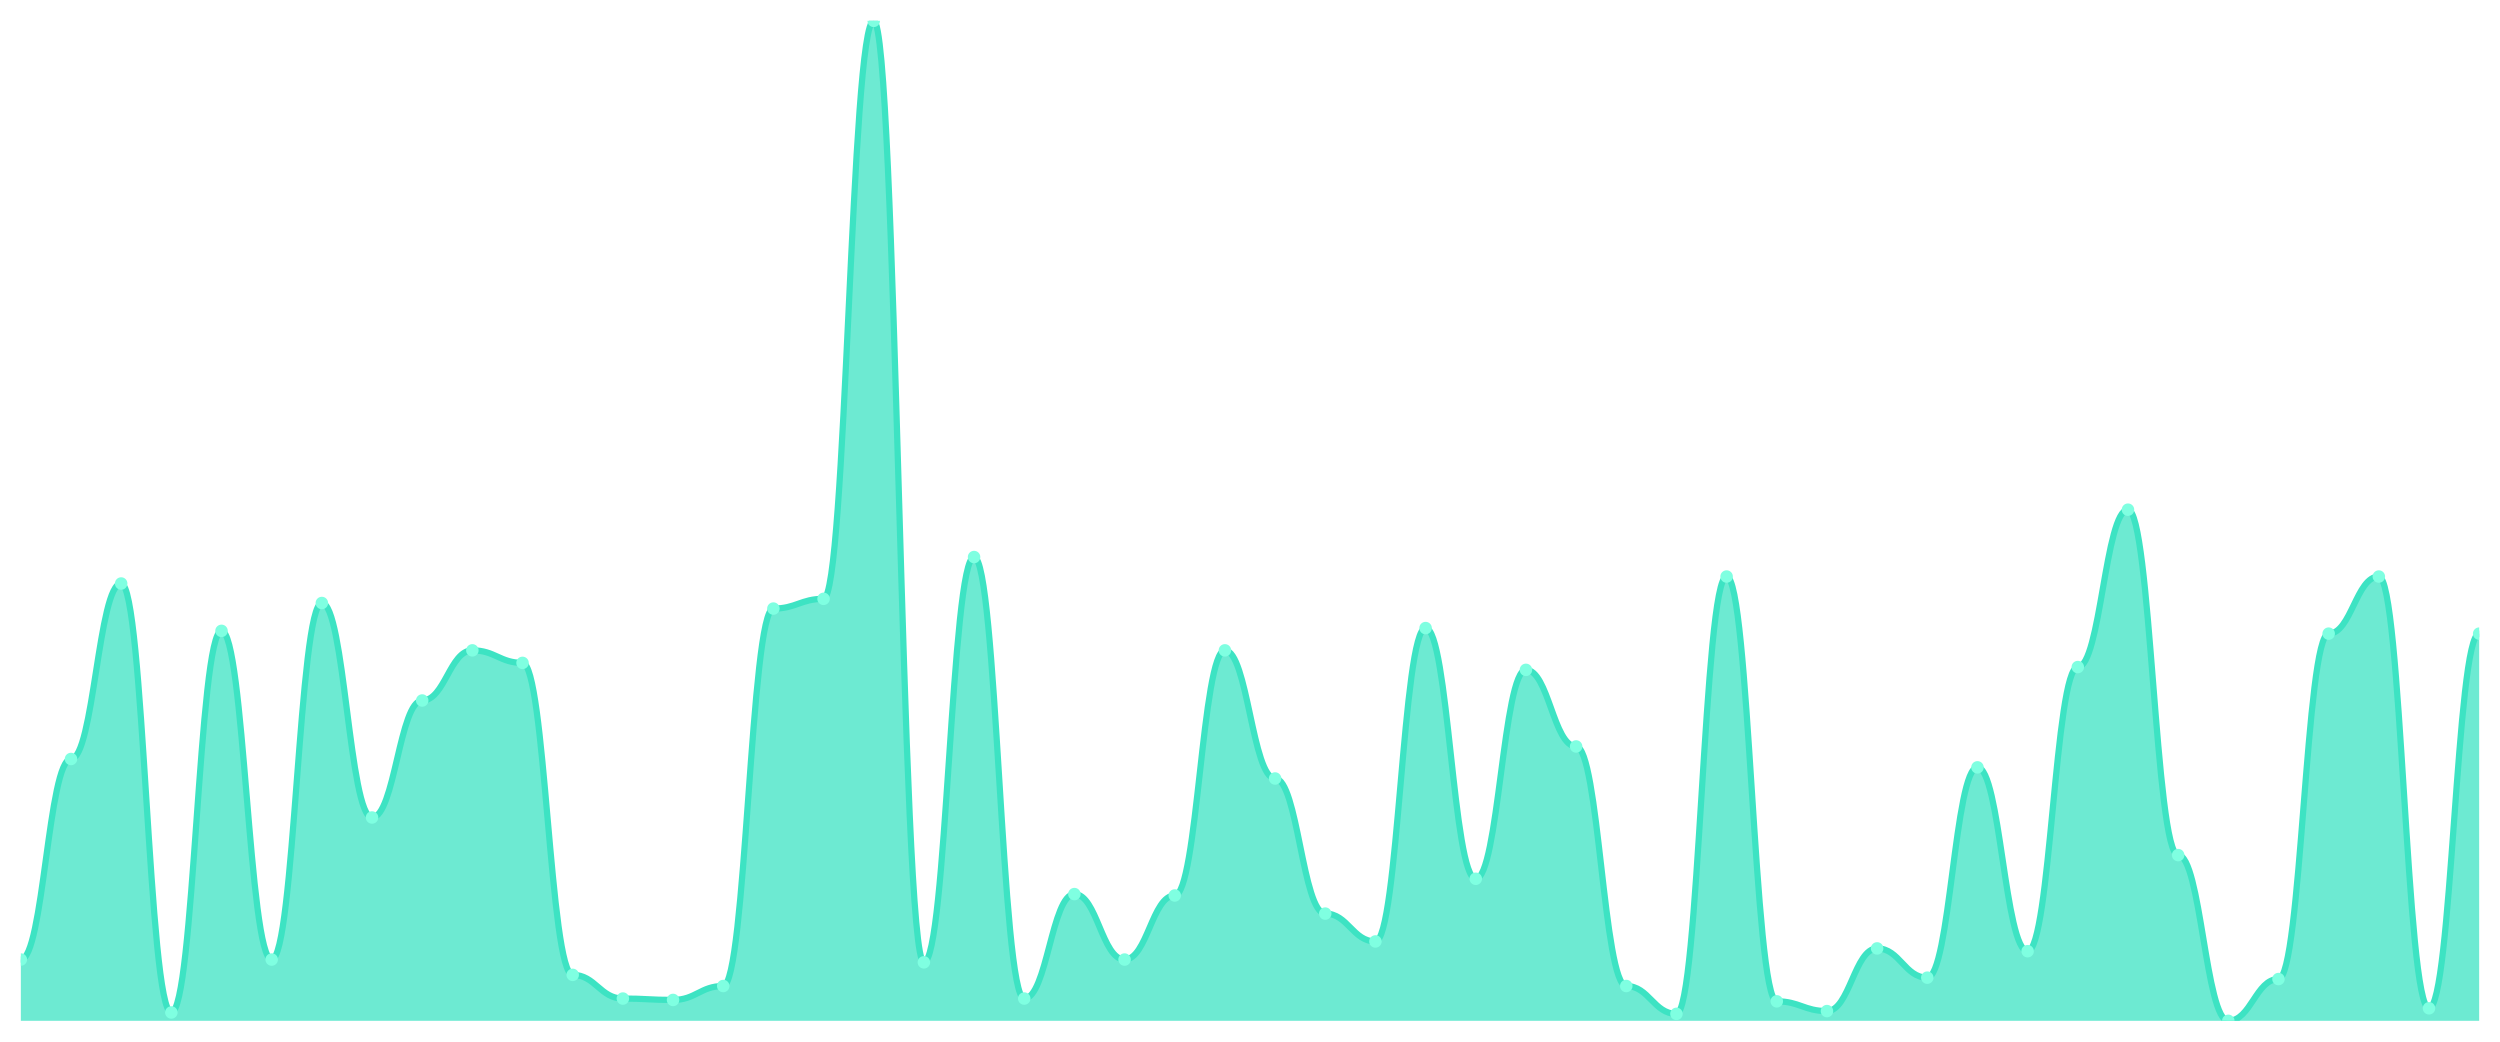
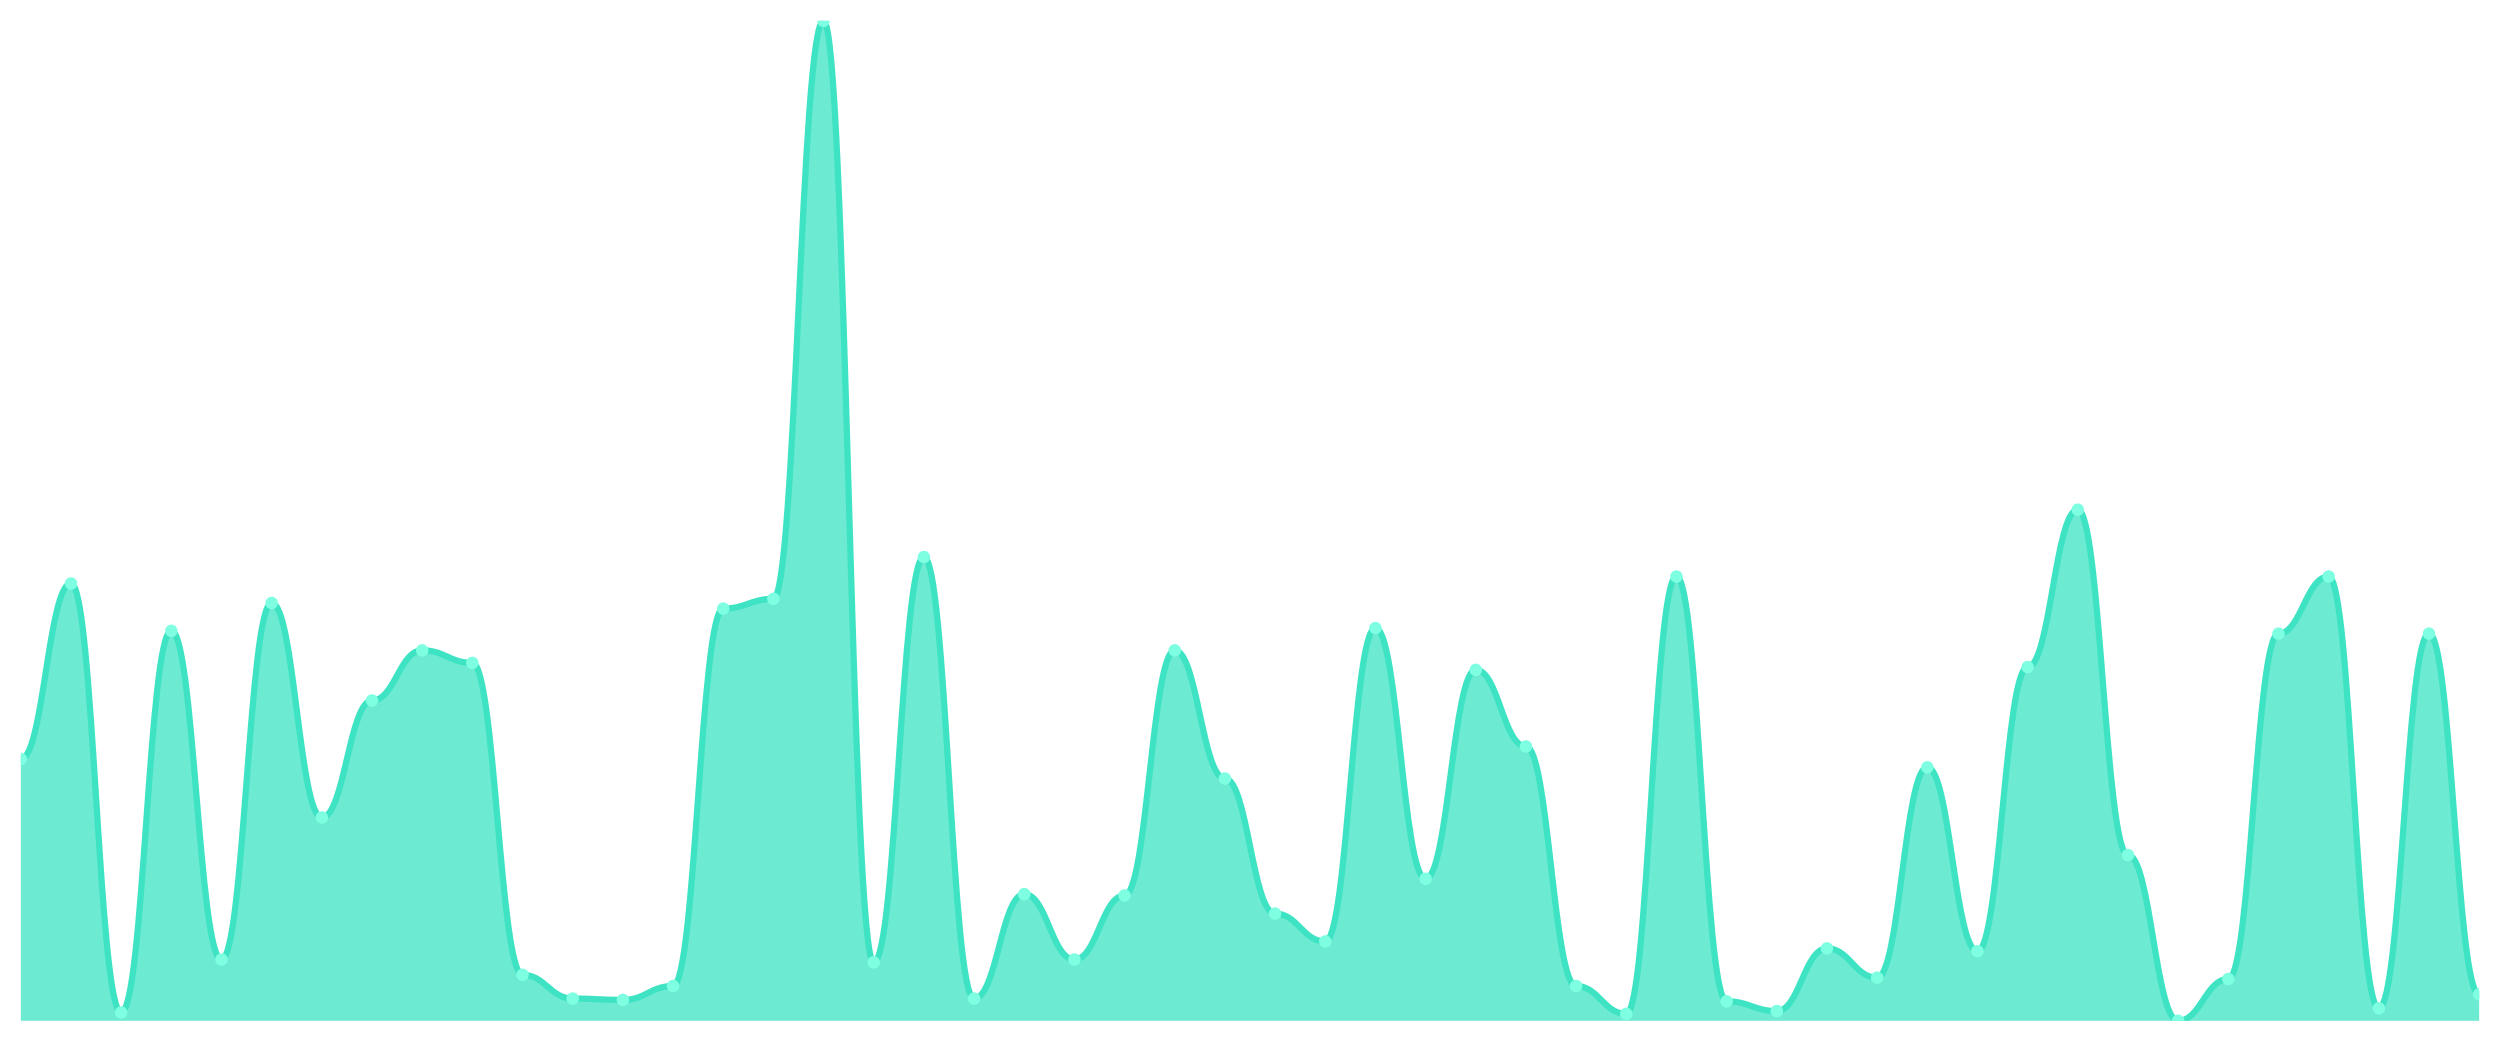
<svg xmlns="http://www.w3.org/2000/svg" viewBox="0 0 1200 500" width="1200" height="500">
  <defs>
    <clipPath id="c">
      <rect x="10" y="10" width="1180" height="480" />
    </clipPath>
  </defs>
  <rect width="1200" height="500" fill="none" />
  <g clip-path="url(#c)">
-     <path d="M 10,490 L 10,460.585 C 20.837,460.585 23.245,364.318 34.082,364.318 C 44.918,364.318 47.327,280.084 58.163,280.084 C 69,280.084 71.408,485.989 82.245,485.989 C 93.082,485.989 95.49,302.813 106.327,302.813 C 117.163,302.813 119.571,460.585 130.408,460.585 C 141.245,460.585 143.653,289.443 154.49,289.443 C 165.327,289.443 167.735,392.396 178.571,392.396 C 189.408,392.396 191.816,336.24 202.653,336.24 C 213.49,336.24 215.898,312.173 226.735,312.173 C 237.571,312.173 239.98,318.189 250.816,318.189 C 261.653,318.189 264.061,467.939 274.898,467.939 C 285.735,467.939 288.143,479.304 298.98,479.304 C 309.816,479.304 312.224,479.972 323.061,479.972 C 333.898,479.972 336.306,473.287 347.143,473.287 C 357.98,473.287 360.388,292.117 371.224,292.117 C 382.061,292.117 384.469,287.437 395.306,287.437 C 406.143,287.437 408.551,10 419.388,10 C 430.224,10 432.633,461.922 443.469,461.922 C 454.306,461.922 456.714,267.382 467.551,267.382 C 478.388,267.382 480.796,479.304 491.633,479.304 C 502.469,479.304 504.878,429.164 515.714,429.164 C 526.551,429.164 528.959,460.585 539.796,460.585 C 550.633,460.585 553.041,429.833 563.878,429.833 C 574.714,429.833 577.122,312.173 587.959,312.173 C 598.796,312.173 601.204,373.677 612.041,373.677 C 622.878,373.677 625.286,438.524 636.122,438.524 C 646.959,438.524 649.367,451.894 660.204,451.894 C 671.041,451.894 673.449,301.476 684.286,301.476 C 695.122,301.476 697.531,421.811 708.367,421.811 C 719.204,421.811 721.612,321.532 732.449,321.532 C 743.286,321.532 745.694,358.301 756.531,358.301 C 767.367,358.301 769.776,473.287 780.612,473.287 C 791.449,473.287 793.857,486.657 804.694,486.657 C 815.531,486.657 817.939,276.741 828.776,276.741 C 839.612,276.741 842.02,480.641 852.857,480.641 C 863.694,480.641 866.102,485.32 876.939,485.32 C 887.776,485.32 890.184,455.237 901.02,455.237 C 911.857,455.237 914.265,469.276 925.102,469.276 C 935.939,469.276 938.347,368.329 949.184,368.329 C 960.02,368.329 962.429,456.574 973.265,456.574 C 984.102,456.574 986.51,320.195 997.347,320.195 C 1008.184,320.195 1010.592,244.652 1021.429,244.652 C 1032.265,244.652 1034.673,410.446 1045.51,410.446 C 1056.347,410.446 1058.755,490 1069.592,490 C 1080.429,490 1082.837,469.944 1093.673,469.944 C 1104.51,469.944 1106.918,304.15 1117.755,304.15 C 1128.592,304.15 1131,276.741 1141.837,276.741 C 1152.673,276.741 1155.082,483.983 1165.918,483.983 C 1176.755,483.983 1179.163,304.15 1190,304.15 L 1190,490 Z" fill="rgba(61,227,195,0.75)" />
-     <path d="M 10,460.585 C 20.837,460.585 23.245,364.318 34.082,364.318 C 44.918,364.318 47.327,280.084 58.163,280.084 C 69,280.084 71.408,485.989 82.245,485.989 C 93.082,485.989 95.49,302.813 106.327,302.813 C 117.163,302.813 119.571,460.585 130.408,460.585 C 141.245,460.585 143.653,289.443 154.49,289.443 C 165.327,289.443 167.735,392.396 178.571,392.396 C 189.408,392.396 191.816,336.24 202.653,336.24 C 213.49,336.24 215.898,312.173 226.735,312.173 C 237.571,312.173 239.98,318.189 250.816,318.189 C 261.653,318.189 264.061,467.939 274.898,467.939 C 285.735,467.939 288.143,479.304 298.98,479.304 C 309.816,479.304 312.224,479.972 323.061,479.972 C 333.898,479.972 336.306,473.287 347.143,473.287 C 357.98,473.287 360.388,292.117 371.224,292.117 C 382.061,292.117 384.469,287.437 395.306,287.437 C 406.143,287.437 408.551,10 419.388,10 C 430.224,10 432.633,461.922 443.469,461.922 C 454.306,461.922 456.714,267.382 467.551,267.382 C 478.388,267.382 480.796,479.304 491.633,479.304 C 502.469,479.304 504.878,429.164 515.714,429.164 C 526.551,429.164 528.959,460.585 539.796,460.585 C 550.633,460.585 553.041,429.833 563.878,429.833 C 574.714,429.833 577.122,312.173 587.959,312.173 C 598.796,312.173 601.204,373.677 612.041,373.677 C 622.878,373.677 625.286,438.524 636.122,438.524 C 646.959,438.524 649.367,451.894 660.204,451.894 C 671.041,451.894 673.449,301.476 684.286,301.476 C 695.122,301.476 697.531,421.811 708.367,421.811 C 719.204,421.811 721.612,321.532 732.449,321.532 C 743.286,321.532 745.694,358.301 756.531,358.301 C 767.367,358.301 769.776,473.287 780.612,473.287 C 791.449,473.287 793.857,486.657 804.694,486.657 C 815.531,486.657 817.939,276.741 828.776,276.741 C 839.612,276.741 842.02,480.641 852.857,480.641 C 863.694,480.641 866.102,485.32 876.939,485.32 C 887.776,485.32 890.184,455.237 901.02,455.237 C 911.857,455.237 914.265,469.276 925.102,469.276 C 935.939,469.276 938.347,368.329 949.184,368.329 C 960.02,368.329 962.429,456.574 973.265,456.574 C 984.102,456.574 986.51,320.195 997.347,320.195 C 1008.184,320.195 1010.592,244.652 1021.429,244.652 C 1032.265,244.652 1034.673,410.446 1045.51,410.446 C 1056.347,410.446 1058.755,490 1069.592,490 C 1080.429,490 1082.837,469.944 1093.673,469.944 C 1104.51,469.944 1106.918,304.15 1117.755,304.15 C 1128.592,304.15 1131,276.741 1141.837,276.741 C 1152.673,276.741 1155.082,483.983 1165.918,483.983 C 1176.755,483.983 1179.163,304.15 1190,304.15" fill="none" stroke="#3de3c3" stroke-width="3" stroke-linecap="round" stroke-linejoin="round" />
-     <circle cx="10" cy="460.585" r="3" fill="#7fffe1" />
-     <circle cx="34.082" cy="364.318" r="3" fill="#7fffe1" />
-     <circle cx="58.163" cy="280.084" r="3" fill="#7fffe1" />
-     <circle cx="82.245" cy="485.989" r="3" fill="#7fffe1" />
-     <circle cx="106.327" cy="302.813" r="3" fill="#7fffe1" />
-     <circle cx="130.408" cy="460.585" r="3" fill="#7fffe1" />
-     <circle cx="154.49" cy="289.443" r="3" fill="#7fffe1" />
-     <circle cx="178.571" cy="392.396" r="3" fill="#7fffe1" />
-     <circle cx="202.653" cy="336.24" r="3" fill="#7fffe1" />
-     <circle cx="226.735" cy="312.173" r="3" fill="#7fffe1" />
-     <circle cx="250.816" cy="318.189" r="3" fill="#7fffe1" />
-     <circle cx="274.898" cy="467.939" r="3" fill="#7fffe1" />
-     <circle cx="298.98" cy="479.304" r="3" fill="#7fffe1" />
-     <circle cx="323.061" cy="479.972" r="3" fill="#7fffe1" />
-     <circle cx="347.143" cy="473.287" r="3" fill="#7fffe1" />
-     <circle cx="371.224" cy="292.117" r="3" fill="#7fffe1" />
-     <circle cx="395.306" cy="287.437" r="3" fill="#7fffe1" />
-     <circle cx="419.388" cy="10" r="3" fill="#7fffe1" />
-     <circle cx="443.469" cy="461.922" r="3" fill="#7fffe1" />
-     <circle cx="467.551" cy="267.382" r="3" fill="#7fffe1" />
-     <circle cx="491.633" cy="479.304" r="3" fill="#7fffe1" />
-     <circle cx="515.714" cy="429.164" r="3" fill="#7fffe1" />
-     <circle cx="539.796" cy="460.585" r="3" fill="#7fffe1" />
-     <circle cx="563.878" cy="429.833" r="3" fill="#7fffe1" />
-     <circle cx="587.959" cy="312.173" r="3" fill="#7fffe1" />
-     <circle cx="612.041" cy="373.677" r="3" fill="#7fffe1" />
-     <circle cx="636.122" cy="438.524" r="3" fill="#7fffe1" />
-     <circle cx="660.204" cy="451.894" r="3" fill="#7fffe1" />
-     <circle cx="684.286" cy="301.476" r="3" fill="#7fffe1" />
-     <circle cx="708.367" cy="421.811" r="3" fill="#7fffe1" />
-     <circle cx="732.449" cy="321.532" r="3" fill="#7fffe1" />
-     <circle cx="756.531" cy="358.301" r="3" fill="#7fffe1" />
-     <circle cx="780.612" cy="473.287" r="3" fill="#7fffe1" />
-     <circle cx="804.694" cy="486.657" r="3" fill="#7fffe1" />
-     <circle cx="828.776" cy="276.741" r="3" fill="#7fffe1" />
-     <circle cx="852.857" cy="480.641" r="3" fill="#7fffe1" />
-     <circle cx="876.939" cy="485.32" r="3" fill="#7fffe1" />
-     <circle cx="901.02" cy="455.237" r="3" fill="#7fffe1" />
-     <circle cx="925.102" cy="469.276" r="3" fill="#7fffe1" />
-     <circle cx="949.184" cy="368.329" r="3" fill="#7fffe1" />
-     <circle cx="973.265" cy="456.574" r="3" fill="#7fffe1" />
-     <circle cx="997.347" cy="320.195" r="3" fill="#7fffe1" />
-     <circle cx="1021.429" cy="244.652" r="3" fill="#7fffe1" />
-     <circle cx="1045.51" cy="410.446" r="3" fill="#7fffe1" />
-     <circle cx="1069.592" cy="490" r="3" fill="#7fffe1" />
-     <circle cx="1093.673" cy="469.944" r="3" fill="#7fffe1" />
-     <circle cx="1117.755" cy="304.15" r="3" fill="#7fffe1" />
-     <circle cx="1141.837" cy="276.741" r="3" fill="#7fffe1" />
-     <circle cx="1165.918" cy="483.983" r="3" fill="#7fffe1" />
-     <circle cx="1190" cy="304.15" r="3" fill="#7fffe1" />
+     <path d="M 10,490 L 10,364.318 C 20.837,364.318 23.245,280.084 34.082,280.084 C 44.918,280.084 47.327,485.989 58.163,485.989 C 69,485.989 71.408,302.813 82.245,302.813 C 93.082,302.813 95.49,460.585 106.327,460.585 C 117.163,460.585 119.571,289.443 130.408,289.443 C 141.245,289.443 143.653,392.396 154.49,392.396 C 165.327,392.396 167.735,336.24 178.571,336.24 C 189.408,336.24 191.816,312.173 202.653,312.173 C 213.49,312.173 215.898,318.189 226.735,318.189 C 237.571,318.189 239.98,467.939 250.816,467.939 C 261.653,467.939 264.061,479.304 274.898,479.304 C 285.735,479.304 288.143,479.972 298.98,479.972 C 309.816,479.972 312.224,473.287 323.061,473.287 C 333.898,473.287 336.306,292.117 347.143,292.117 C 357.98,292.117 360.388,287.437 371.224,287.437 C 382.061,287.437 384.469,10 395.306,10 C 406.143,10 408.551,461.922 419.388,461.922 C 430.224,461.922 432.633,267.382 443.469,267.382 C 454.306,267.382 456.714,479.304 467.551,479.304 C 478.388,479.304 480.796,429.164 491.633,429.164 C 502.469,429.164 504.878,460.585 515.714,460.585 C 526.551,460.585 528.959,429.833 539.796,429.833 C 550.633,429.833 553.041,312.173 563.878,312.173 C 574.714,312.173 577.122,373.677 587.959,373.677 C 598.796,373.677 601.204,438.524 612.041,438.524 C 622.878,438.524 625.286,451.894 636.122,451.894 C 646.959,451.894 649.367,301.476 660.204,301.476 C 671.041,301.476 673.449,421.811 684.286,421.811 C 695.122,421.811 697.531,321.532 708.367,321.532 C 719.204,321.532 721.612,358.301 732.449,358.301 C 743.286,358.301 745.694,473.287 756.531,473.287 C 767.367,473.287 769.776,486.657 780.612,486.657 C 791.449,486.657 793.857,276.741 804.694,276.741 C 815.531,276.741 817.939,480.641 828.776,480.641 C 839.612,480.641 842.02,485.32 852.857,485.32 C 863.694,485.32 866.102,455.237 876.939,455.237 C 887.776,455.237 890.184,469.276 901.02,469.276 C 911.857,469.276 914.265,368.329 925.102,368.329 C 935.939,368.329 938.347,456.574 949.184,456.574 C 960.02,456.574 962.429,320.195 973.265,320.195 C 984.102,320.195 986.51,244.652 997.347,244.652 C 1008.184,244.652 1010.592,410.446 1021.429,410.446 C 1032.265,410.446 1034.673,490 1045.51,490 C 1056.347,490 1058.755,469.944 1069.592,469.944 C 1080.429,469.944 1082.837,304.15 1093.673,304.15 C 1104.51,304.15 1106.918,276.741 1117.755,276.741 C 1128.592,276.741 1131,483.983 1141.837,483.983 C 1152.673,483.983 1155.082,304.15 1165.918,304.15 C 1176.755,304.15 1179.163,477.298 1190,477.298 L 1190,490 Z" fill="rgba(61,227,195,0.75)" />
+     <path d="M 10,364.318 C 20.837,364.318 23.245,280.084 34.082,280.084 C 44.918,280.084 47.327,485.989 58.163,485.989 C 69,485.989 71.408,302.813 82.245,302.813 C 93.082,302.813 95.49,460.585 106.327,460.585 C 117.163,460.585 119.571,289.443 130.408,289.443 C 141.245,289.443 143.653,392.396 154.49,392.396 C 165.327,392.396 167.735,336.24 178.571,336.24 C 189.408,336.24 191.816,312.173 202.653,312.173 C 213.49,312.173 215.898,318.189 226.735,318.189 C 237.571,318.189 239.98,467.939 250.816,467.939 C 261.653,467.939 264.061,479.304 274.898,479.304 C 285.735,479.304 288.143,479.972 298.98,479.972 C 309.816,479.972 312.224,473.287 323.061,473.287 C 333.898,473.287 336.306,292.117 347.143,292.117 C 357.98,292.117 360.388,287.437 371.224,287.437 C 382.061,287.437 384.469,10 395.306,10 C 406.143,10 408.551,461.922 419.388,461.922 C 430.224,461.922 432.633,267.382 443.469,267.382 C 454.306,267.382 456.714,479.304 467.551,479.304 C 478.388,479.304 480.796,429.164 491.633,429.164 C 502.469,429.164 504.878,460.585 515.714,460.585 C 526.551,460.585 528.959,429.833 539.796,429.833 C 550.633,429.833 553.041,312.173 563.878,312.173 C 574.714,312.173 577.122,373.677 587.959,373.677 C 598.796,373.677 601.204,438.524 612.041,438.524 C 622.878,438.524 625.286,451.894 636.122,451.894 C 646.959,451.894 649.367,301.476 660.204,301.476 C 671.041,301.476 673.449,421.811 684.286,421.811 C 695.122,421.811 697.531,321.532 708.367,321.532 C 719.204,321.532 721.612,358.301 732.449,358.301 C 743.286,358.301 745.694,473.287 756.531,473.287 C 767.367,473.287 769.776,486.657 780.612,486.657 C 791.449,486.657 793.857,276.741 804.694,276.741 C 815.531,276.741 817.939,480.641 828.776,480.641 C 839.612,480.641 842.02,485.32 852.857,485.32 C 863.694,485.32 866.102,455.237 876.939,455.237 C 887.776,455.237 890.184,469.276 901.02,469.276 C 911.857,469.276 914.265,368.329 925.102,368.329 C 935.939,368.329 938.347,456.574 949.184,456.574 C 960.02,456.574 962.429,320.195 973.265,320.195 C 984.102,320.195 986.51,244.652 997.347,244.652 C 1008.184,244.652 1010.592,410.446 1021.429,410.446 C 1032.265,410.446 1034.673,490 1045.51,490 C 1056.347,490 1058.755,469.944 1069.592,469.944 C 1080.429,469.944 1082.837,304.15 1093.673,304.15 C 1104.51,304.15 1106.918,276.741 1117.755,276.741 C 1128.592,276.741 1131,483.983 1141.837,483.983 C 1152.673,483.983 1155.082,304.15 1165.918,304.15 C 1176.755,304.15 1179.163,477.298 1190,477.298" fill="none" stroke="#3de3c3" stroke-width="3" stroke-linecap="round" stroke-linejoin="round" />
+     <circle cx="10" cy="364.318" r="3" fill="#7fffe1" />
+     <circle cx="34.082" cy="280.084" r="3" fill="#7fffe1" />
+     <circle cx="58.163" cy="485.989" r="3" fill="#7fffe1" />
+     <circle cx="82.245" cy="302.813" r="3" fill="#7fffe1" />
+     <circle cx="106.327" cy="460.585" r="3" fill="#7fffe1" />
+     <circle cx="130.408" cy="289.443" r="3" fill="#7fffe1" />
+     <circle cx="154.49" cy="392.396" r="3" fill="#7fffe1" />
+     <circle cx="178.571" cy="336.24" r="3" fill="#7fffe1" />
+     <circle cx="202.653" cy="312.173" r="3" fill="#7fffe1" />
+     <circle cx="226.735" cy="318.189" r="3" fill="#7fffe1" />
+     <circle cx="250.816" cy="467.939" r="3" fill="#7fffe1" />
+     <circle cx="274.898" cy="479.304" r="3" fill="#7fffe1" />
+     <circle cx="298.98" cy="479.972" r="3" fill="#7fffe1" />
+     <circle cx="323.061" cy="473.287" r="3" fill="#7fffe1" />
+     <circle cx="347.143" cy="292.117" r="3" fill="#7fffe1" />
+     <circle cx="371.224" cy="287.437" r="3" fill="#7fffe1" />
+     <circle cx="395.306" cy="10" r="3" fill="#7fffe1" />
+     <circle cx="419.388" cy="461.922" r="3" fill="#7fffe1" />
+     <circle cx="443.469" cy="267.382" r="3" fill="#7fffe1" />
+     <circle cx="467.551" cy="479.304" r="3" fill="#7fffe1" />
+     <circle cx="491.633" cy="429.164" r="3" fill="#7fffe1" />
+     <circle cx="515.714" cy="460.585" r="3" fill="#7fffe1" />
+     <circle cx="539.796" cy="429.833" r="3" fill="#7fffe1" />
+     <circle cx="563.878" cy="312.173" r="3" fill="#7fffe1" />
+     <circle cx="587.959" cy="373.677" r="3" fill="#7fffe1" />
+     <circle cx="612.041" cy="438.524" r="3" fill="#7fffe1" />
+     <circle cx="636.122" cy="451.894" r="3" fill="#7fffe1" />
+     <circle cx="660.204" cy="301.476" r="3" fill="#7fffe1" />
+     <circle cx="684.286" cy="421.811" r="3" fill="#7fffe1" />
+     <circle cx="708.367" cy="321.532" r="3" fill="#7fffe1" />
+     <circle cx="732.449" cy="358.301" r="3" fill="#7fffe1" />
+     <circle cx="756.531" cy="473.287" r="3" fill="#7fffe1" />
+     <circle cx="780.612" cy="486.657" r="3" fill="#7fffe1" />
+     <circle cx="804.694" cy="276.741" r="3" fill="#7fffe1" />
+     <circle cx="828.776" cy="480.641" r="3" fill="#7fffe1" />
+     <circle cx="852.857" cy="485.32" r="3" fill="#7fffe1" />
+     <circle cx="876.939" cy="455.237" r="3" fill="#7fffe1" />
+     <circle cx="901.02" cy="469.276" r="3" fill="#7fffe1" />
+     <circle cx="925.102" cy="368.329" r="3" fill="#7fffe1" />
+     <circle cx="949.184" cy="456.574" r="3" fill="#7fffe1" />
+     <circle cx="973.265" cy="320.195" r="3" fill="#7fffe1" />
+     <circle cx="997.347" cy="244.652" r="3" fill="#7fffe1" />
+     <circle cx="1021.429" cy="410.446" r="3" fill="#7fffe1" />
+     <circle cx="1045.51" cy="490" r="3" fill="#7fffe1" />
+     <circle cx="1069.592" cy="469.944" r="3" fill="#7fffe1" />
+     <circle cx="1093.673" cy="304.15" r="3" fill="#7fffe1" />
+     <circle cx="1117.755" cy="276.741" r="3" fill="#7fffe1" />
+     <circle cx="1141.837" cy="483.983" r="3" fill="#7fffe1" />
+     <circle cx="1165.918" cy="304.15" r="3" fill="#7fffe1" />
+     <circle cx="1190" cy="477.298" r="3" fill="#7fffe1" />
  </g>
</svg>
